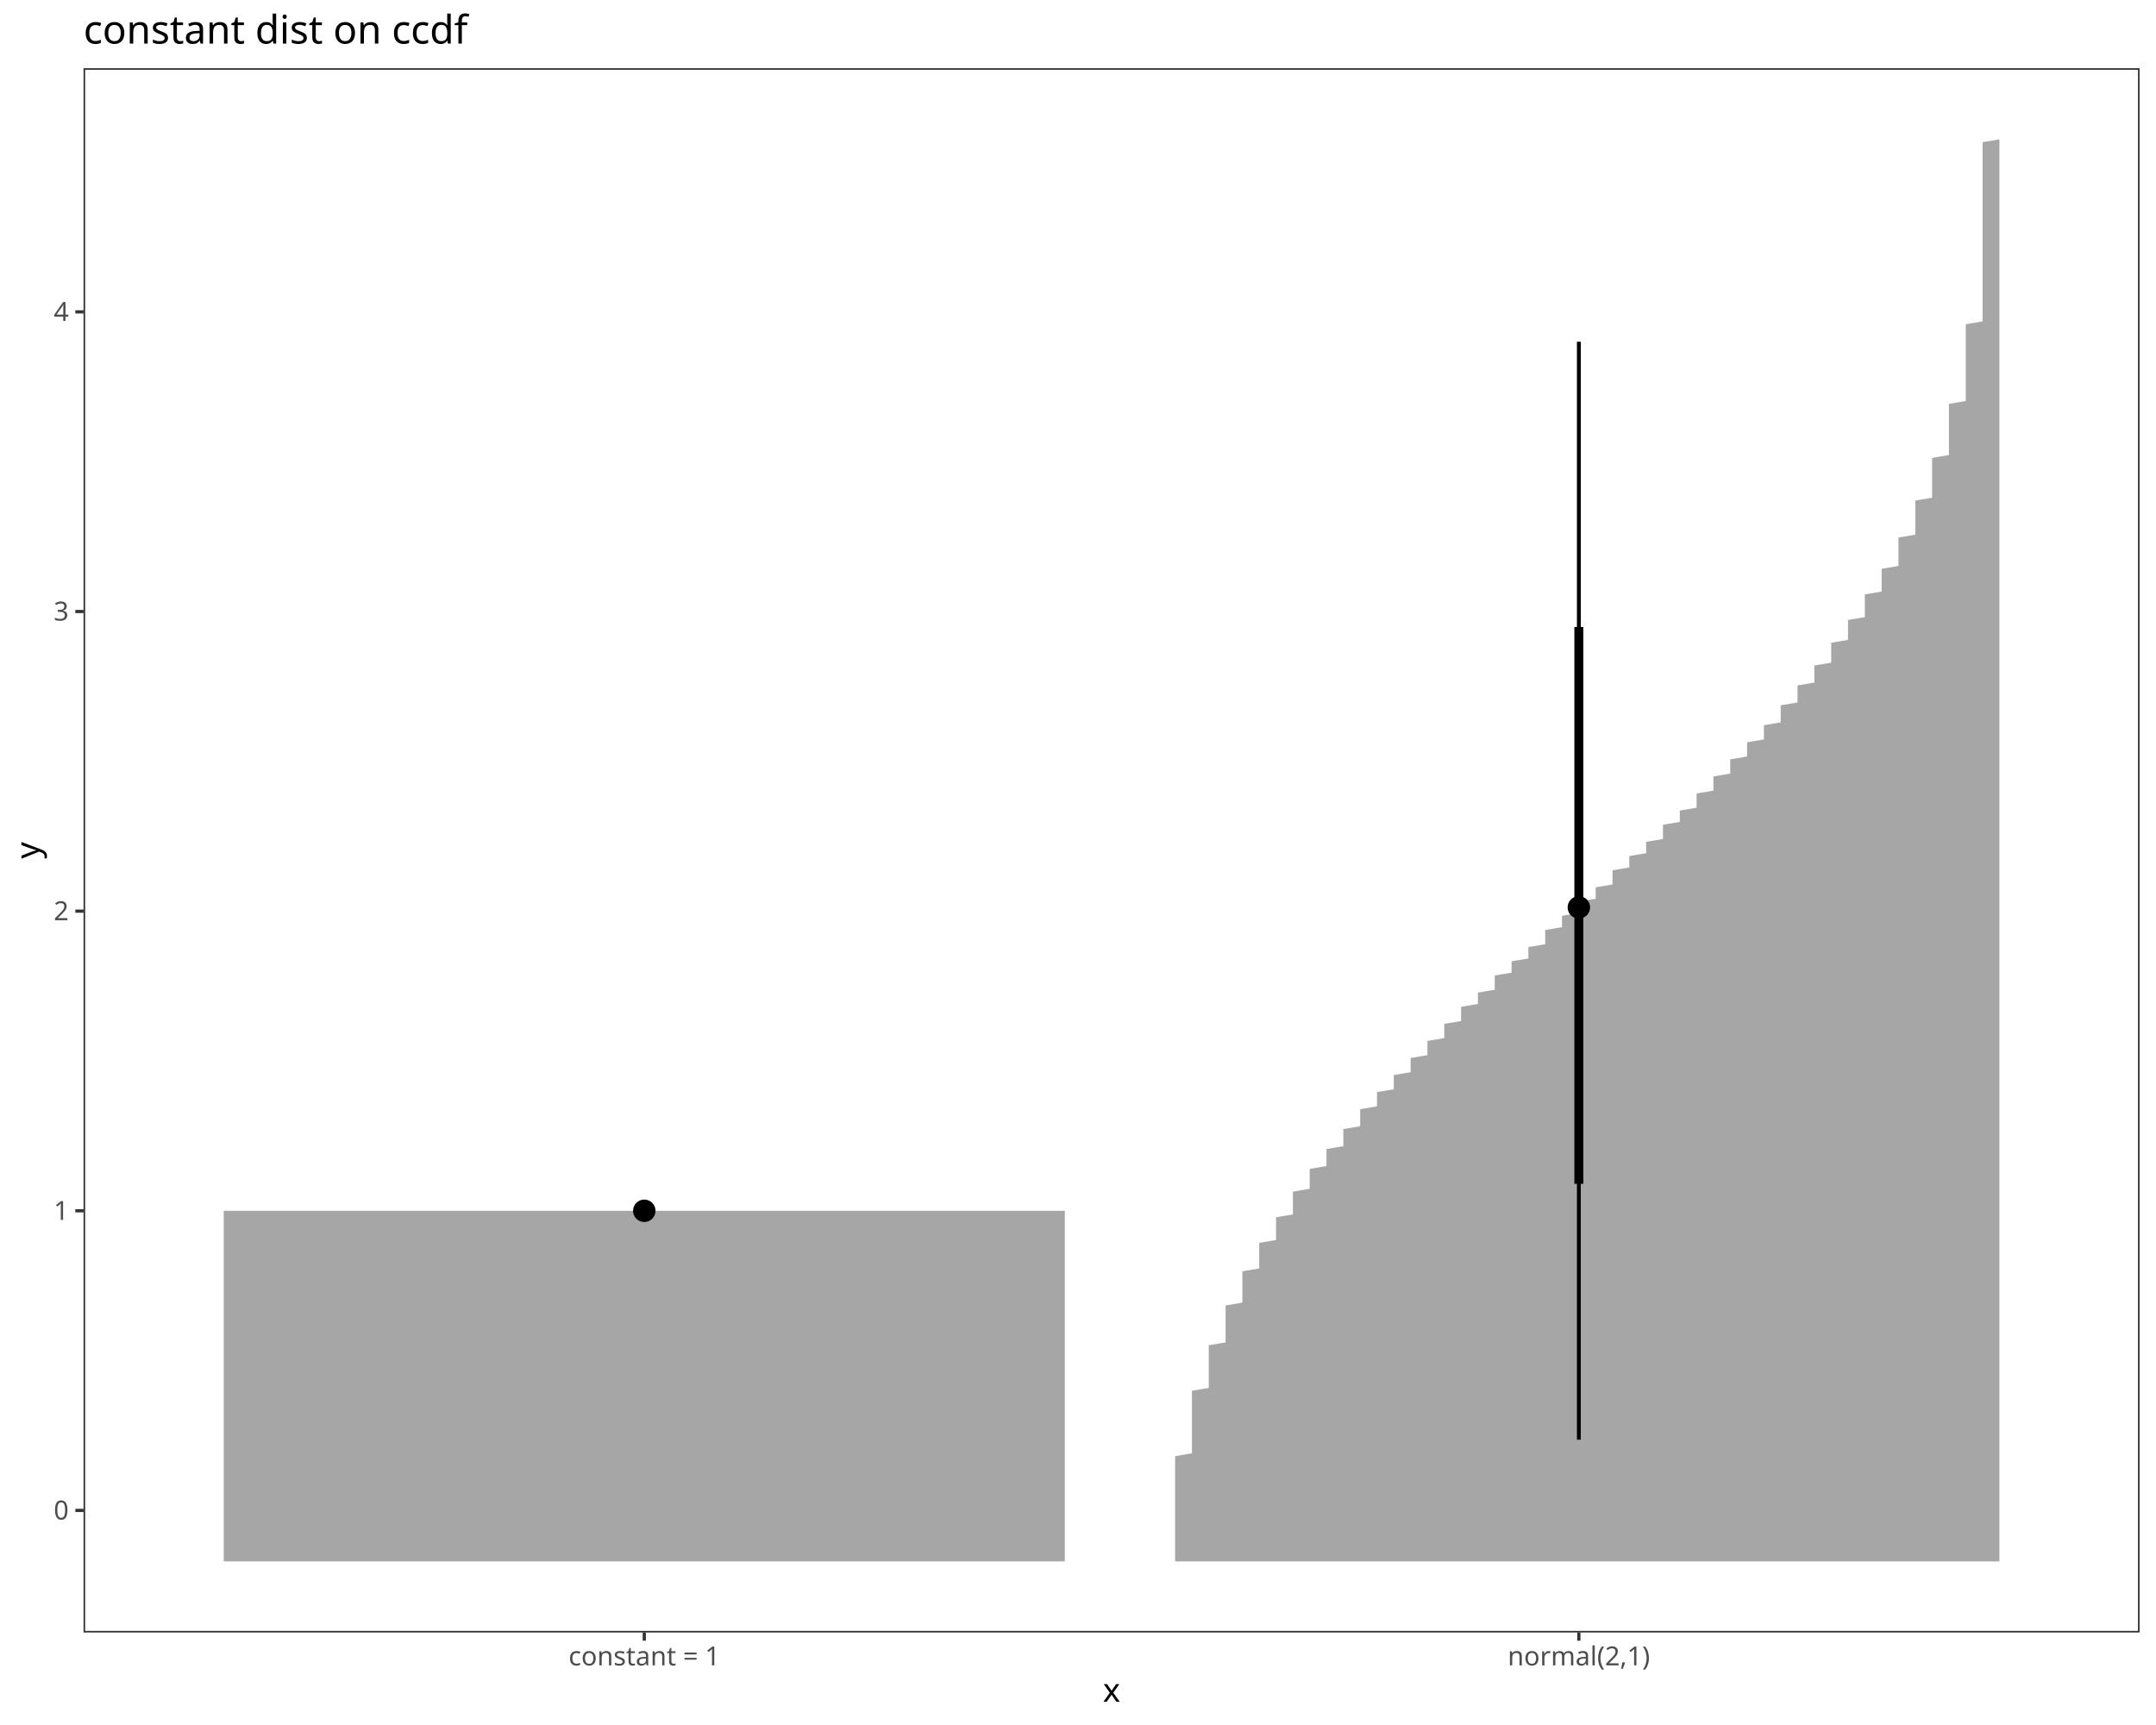
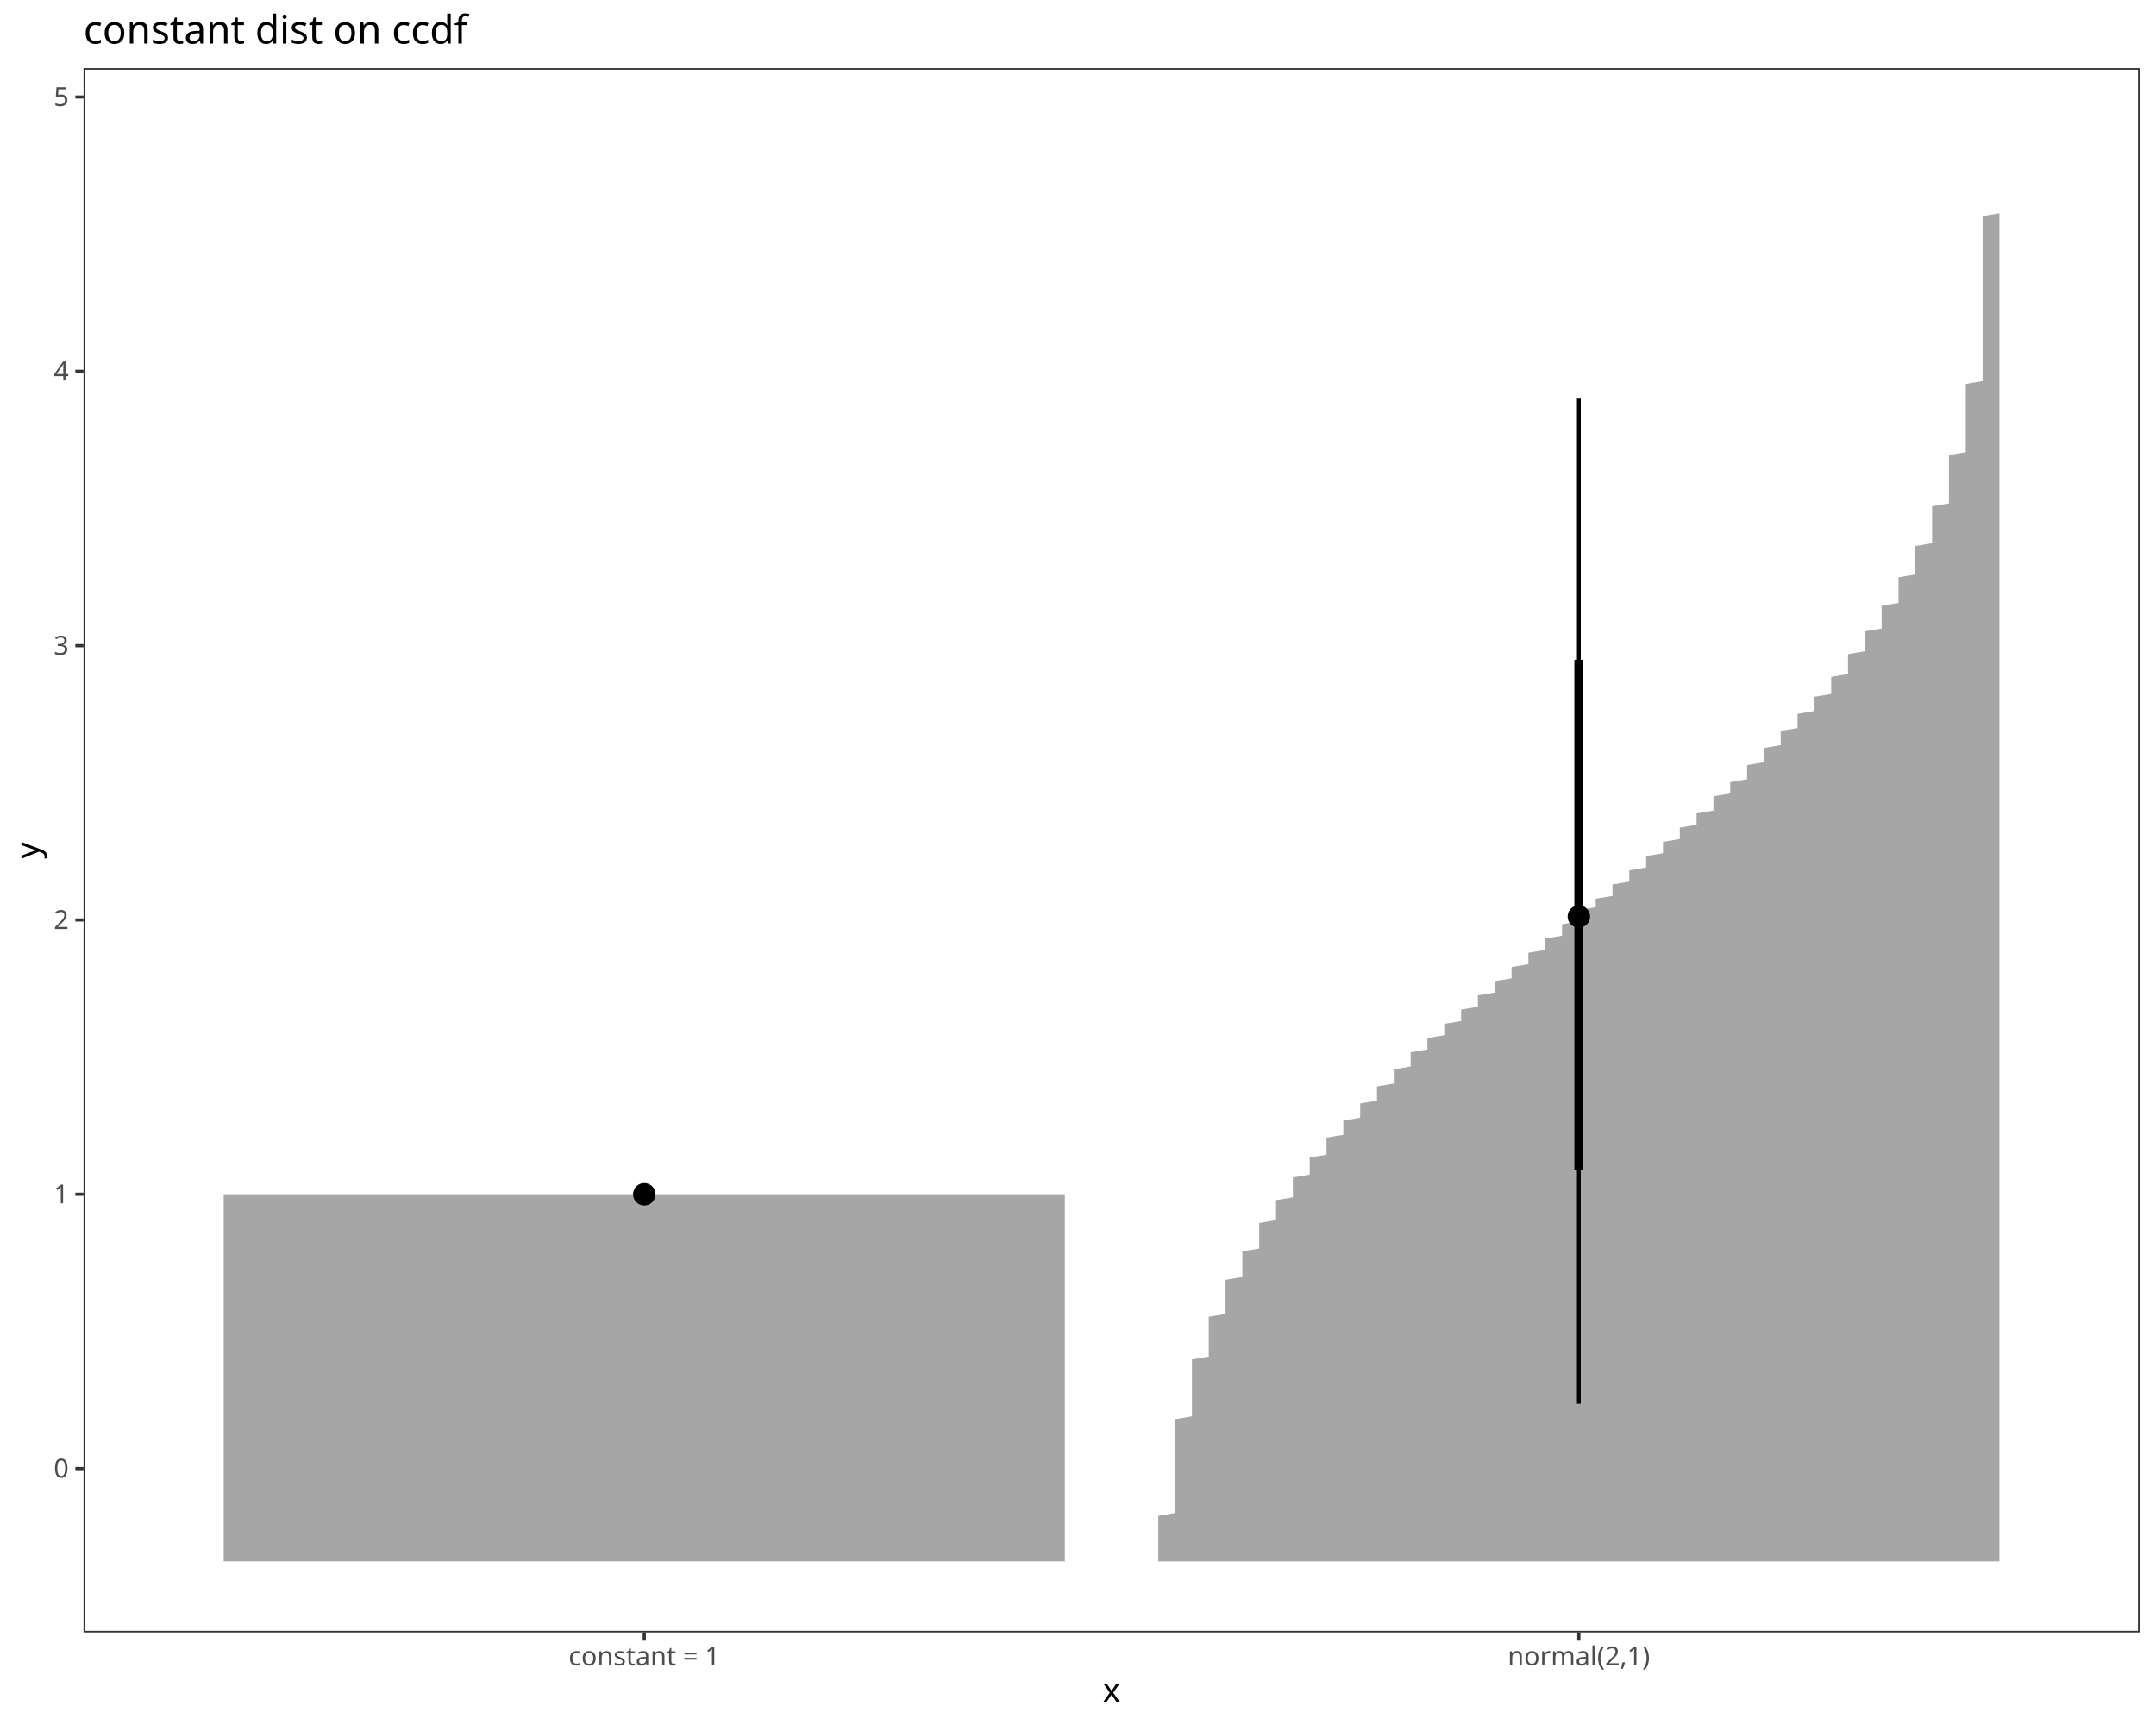
<svg xmlns="http://www.w3.org/2000/svg" class="svglite" data-engine-version="2.0" width="720.00pt" height="576.00pt" viewBox="0 0 720.00 576.00">
  <defs>
    <style type="text/css">
    .svglite line, .svglite polyline, .svglite polygon, .svglite path, .svglite rect, .svglite circle {
      fill: none;
      stroke: #000000;
      stroke-linecap: round;
      stroke-linejoin: round;
      stroke-miterlimit: 10.00;
    }
  </style>
  </defs>
  <rect width="100%" height="100%" style="stroke: none; fill: #FFFFFF;" />
  <defs>
    <clipPath id="cpMC4wMHw3MjAuMDB8MC4wMHw1NzYuMDA=">
      <rect x="0.00" y="0.00" width="720.00" height="576.00" />
    </clipPath>
  </defs>
  <g clip-path="url(#cpMC4wMHw3MjAuMDB8MC4wMHw1NzYuMDA=)">
    <rect x="0.00" y="0.00" width="720.00" height="576.00" style="stroke-width: 1.07; stroke: #FFFFFF; fill: #FFFFFF;" />
  </g>
  <defs>
    <clipPath id="cpMjcuOTB8NzE0LjUyfDIyLjc4fDU0NS4xMQ==">
      <rect x="27.90" y="22.78" width="686.62" height="522.33" />
    </clipPath>
  </defs>
  <g clip-path="url(#cpMjcuOTB8NzE0LjUyfDIyLjc4fDU0NS4xMQ==)">
    <rect x="27.90" y="22.78" width="686.62" height="522.33" style="stroke-width: 1.07; stroke: none; fill: #FFFFFF;" />
-     <polygon points="355.60,521.37 355.60,404.30 355.60,404.30 355.60,404.30 355.60,46.53 355.60,46.53 355.60,404.30 355.60,404.30 74.71,404.30 74.71,521.37 " style="stroke-width: 2.13; stroke: none; fill: #A6A6A6;" />
-     <polygon points="667.71,521.37 667.71,520.42 667.71,519.47 667.71,518.52 667.71,517.57 667.71,516.62 667.71,515.67 667.71,514.72 667.71,513.77 667.71,512.82 667.71,511.87 667.71,510.92 667.71,509.97 667.71,509.02 667.71,508.07 667.71,507.12 667.71,506.18 667.71,505.23 667.71,504.28 667.71,503.33 667.71,502.38 667.71,501.43 667.71,500.48 667.71,499.53 667.71,498.58 667.71,497.63 667.71,496.68 667.71,495.73 667.71,494.78 667.71,493.83 667.71,492.88 667.71,491.93 667.71,490.98 667.71,490.03 667.71,489.08 667.71,488.13 667.71,487.18 667.71,486.23 667.71,485.28 667.71,484.33 667.71,483.38 667.71,482.43 667.71,481.48 667.71,480.53 667.71,479.58 667.71,478.63 667.71,477.68 667.71,476.73 667.71,475.79 667.71,474.84 667.71,473.89 667.71,472.94 667.71,471.99 667.71,471.04 667.71,470.09 667.71,469.14 667.71,468.19 667.71,467.24 667.71,466.29 667.71,465.34 667.71,464.39 667.71,463.44 667.71,462.49 667.71,461.54 667.71,460.59 667.71,459.64 667.71,458.69 667.71,457.74 667.71,456.79 667.71,455.84 667.71,454.89 667.71,453.94 667.71,452.99 667.71,452.04 667.71,451.09 667.71,450.14 667.71,449.19 667.71,448.24 667.71,447.29 667.71,446.34 667.71,445.40 667.71,444.45 667.71,443.50 667.71,442.55 667.71,441.60 667.71,440.65 667.71,439.70 667.71,438.75 667.71,437.80 667.71,436.85 667.71,435.90 667.71,434.95 667.71,434.00 667.71,433.05 667.71,432.10 667.71,431.15 667.71,430.20 667.71,429.25 667.71,428.30 667.71,427.35 667.71,426.40 667.71,425.45 667.71,424.50 667.71,423.55 667.71,422.60 667.71,421.65 667.71,420.70 667.71,419.75 667.71,418.80 667.71,417.85 667.71,416.90 667.71,415.95 667.71,415.01 667.71,414.06 667.71,413.11 667.71,412.16 667.71,411.21 667.71,410.26 667.71,409.31 667.71,408.36 667.71,407.41 667.71,406.46 667.71,405.51 667.71,404.56 667.71,403.61 667.71,402.66 667.71,401.71 667.71,400.76 667.71,399.81 667.71,398.86 667.71,397.91 667.71,396.96 667.71,396.01 667.71,395.06 667.71,394.11 667.71,393.16 667.71,392.21 667.71,391.26 667.71,390.31 667.71,389.36 667.71,388.41 667.71,387.46 667.71,386.51 667.71,385.56 667.71,384.62 667.71,383.67 667.71,382.72 667.71,381.77 667.71,380.82 667.71,379.87 667.71,378.92 667.71,377.97 667.71,377.02 667.71,376.07 667.71,375.12 667.71,374.17 667.71,373.22 667.71,372.27 667.71,371.32 667.71,370.37 667.71,369.42 667.71,368.47 667.71,367.52 667.71,366.57 667.71,365.62 667.71,364.67 667.71,363.72 667.71,362.77 667.71,361.82 667.71,360.87 667.71,359.92 667.71,358.97 667.71,358.02 667.71,357.07 667.71,356.12 667.71,355.17 667.71,354.22 667.71,353.28 667.71,352.33 667.71,351.38 667.71,350.43 667.71,349.48 667.71,348.53 667.71,347.58 667.71,346.63 667.71,345.68 667.71,344.73 667.71,343.78 667.71,342.83 667.71,341.88 667.71,340.93 667.71,339.98 667.71,339.03 667.71,338.08 667.71,337.13 667.71,336.18 667.71,335.23 667.71,334.28 667.71,333.33 667.71,332.38 667.71,331.43 667.71,330.48 667.71,329.53 667.71,328.58 667.71,327.63 667.71,326.68 667.71,325.73 667.71,324.78 667.71,323.83 667.71,322.89 667.71,321.94 667.71,320.99 667.71,320.04 667.71,319.09 667.71,318.14 667.71,317.19 667.71,316.24 667.71,315.29 667.71,314.34 667.71,313.39 667.71,312.44 667.71,311.49 667.71,310.54 667.71,309.59 667.71,308.64 667.71,307.69 667.71,306.74 667.71,305.79 667.71,304.84 667.71,303.89 667.71,302.94 667.71,301.99 667.71,301.04 667.71,300.09 667.71,299.14 667.71,298.19 667.71,297.24 667.71,296.29 667.71,295.34 667.71,294.39 667.71,293.44 667.71,292.50 667.71,291.55 667.71,290.60 667.71,289.65 667.71,288.70 667.71,287.75 667.71,286.80 667.71,285.85 667.71,284.90 667.71,283.95 667.71,283.00 667.71,282.05 667.71,281.10 667.71,280.15 667.71,279.20 667.71,278.25 667.71,277.30 667.71,276.35 667.71,275.40 667.71,274.45 667.71,273.50 667.71,272.55 667.71,271.60 667.71,270.65 667.71,269.70 667.71,268.75 667.71,267.80 667.71,266.85 667.71,265.90 667.71,264.95 667.71,264.00 667.71,263.05 667.71,262.11 667.71,261.16 667.71,260.21 667.71,259.26 667.71,258.31 667.71,257.36 667.71,256.41 667.71,255.46 667.71,254.51 667.71,253.56 667.71,252.61 667.71,251.66 667.71,250.71 667.71,249.76 667.71,248.81 667.71,247.86 667.71,246.91 667.71,245.96 667.71,245.01 667.71,244.06 667.71,243.11 667.71,242.16 667.71,241.21 667.71,240.26 667.71,239.31 667.71,238.36 667.71,237.41 667.71,236.46 667.71,235.51 667.71,234.56 667.71,233.61 667.71,232.66 667.71,231.72 667.71,230.77 667.71,229.82 667.71,228.87 667.71,227.92 667.71,226.97 667.71,226.02 667.71,225.07 667.71,224.12 667.71,223.17 667.71,222.22 667.71,221.27 667.71,220.32 667.71,219.37 667.71,218.42 667.71,217.47 667.71,216.52 667.71,215.57 667.71,214.62 667.71,213.67 667.71,212.72 667.71,211.77 667.71,210.82 667.71,209.87 667.71,208.92 667.71,207.97 667.71,207.02 667.71,206.07 667.71,205.12 667.71,204.17 667.71,203.22 667.71,202.27 667.71,201.33 667.71,200.38 667.71,199.43 667.71,198.48 667.71,197.53 667.71,196.58 667.71,195.63 667.71,194.68 667.71,193.73 667.71,192.78 667.71,191.83 667.71,190.88 667.71,189.93 667.71,188.98 667.71,188.03 667.71,187.08 667.71,186.13 667.71,185.18 667.71,184.23 667.71,183.28 667.71,182.33 667.71,181.38 667.71,180.43 667.71,179.48 667.71,178.53 667.71,177.58 667.71,176.63 667.71,175.68 667.71,174.73 667.71,173.78 667.71,172.83 667.71,171.88 667.71,170.93 667.71,169.99 667.71,169.04 667.71,168.09 667.71,167.14 667.71,166.19 667.71,165.24 667.71,164.29 667.71,163.34 667.71,162.39 667.71,161.44 667.71,160.49 667.71,159.54 667.71,158.59 667.71,157.64 667.71,156.69 667.71,155.74 667.71,154.79 667.71,153.84 667.71,152.89 667.71,151.94 667.71,150.99 667.71,150.04 667.71,149.09 667.71,148.14 667.71,147.19 667.71,146.24 667.71,145.29 667.71,144.34 667.71,143.39 667.71,142.44 667.71,141.49 667.71,140.54 667.71,139.60 667.71,138.65 667.71,137.70 667.71,136.75 667.71,135.80 667.71,134.85 667.71,133.90 667.71,132.95 667.71,132.00 667.71,131.05 667.71,130.10 667.71,129.15 667.71,128.20 667.71,127.25 667.71,126.30 667.71,125.35 667.71,124.40 667.71,123.45 667.71,122.50 667.71,121.55 667.71,120.60 667.71,119.65 667.71,118.70 667.71,117.75 667.71,116.80 667.71,115.85 667.71,114.90 667.71,113.95 667.71,113.00 667.71,112.05 667.71,111.10 667.71,110.15 667.71,109.21 667.71,108.26 667.71,107.31 667.71,106.36 667.71,105.41 667.71,104.46 667.71,103.51 667.71,102.56 667.71,101.61 667.71,100.66 667.71,99.71 667.71,98.76 667.71,97.81 667.71,96.86 667.71,95.91 667.71,94.96 667.71,94.01 667.71,93.06 667.71,92.11 667.71,91.16 667.71,90.21 667.71,89.26 667.71,88.31 667.71,87.36 667.71,86.41 667.71,85.46 667.71,84.51 667.71,83.56 667.71,82.61 667.71,81.66 667.71,80.71 667.71,79.76 667.71,78.82 667.71,77.87 667.71,76.92 667.71,75.97 667.71,75.02 667.71,74.07 667.71,73.12 667.71,72.17 667.71,71.22 667.71,70.27 667.71,69.32 667.71,68.37 667.71,67.42 667.71,66.47 667.71,65.52 667.71,64.57 667.71,63.62 667.71,62.67 667.71,61.72 667.71,60.77 667.71,59.82 667.71,58.87 667.71,57.92 667.71,56.97 667.71,56.02 667.71,55.07 667.71,54.12 667.71,53.17 667.71,52.22 667.71,51.27 667.71,50.32 667.71,49.37 667.71,48.43 667.71,47.48 667.71,46.53 667.71,46.53 662.09,47.48 662.09,48.43 662.09,49.37 662.09,50.32 662.09,51.27 662.09,52.22 662.09,53.17 662.09,54.12 662.09,55.07 662.09,56.02 662.09,56.97 662.09,57.92 662.09,58.87 662.09,59.82 662.09,60.77 662.09,61.72 662.09,62.67 662.09,63.62 662.09,64.57 662.09,65.52 662.09,66.47 662.09,67.42 662.09,68.37 662.09,69.32 662.09,70.27 662.09,71.22 662.09,72.17 662.09,73.12 662.09,74.07 662.09,75.02 662.09,75.97 662.09,76.92 662.09,77.87 662.09,78.82 662.09,79.76 662.09,80.71 662.09,81.66 662.09,82.61 662.09,83.56 662.09,84.51 662.09,85.46 662.09,86.41 662.09,87.36 662.09,88.31 662.09,89.26 662.09,90.21 662.09,91.16 662.09,92.11 662.09,93.06 662.09,94.01 662.09,94.96 662.09,95.91 662.09,96.86 662.09,97.81 662.09,98.76 662.09,99.71 662.09,100.66 662.09,101.61 662.09,102.56 662.09,103.51 662.09,104.46 662.09,105.41 662.09,106.36 662.09,107.31 656.47,108.26 656.47,109.21 656.47,110.15 656.47,111.10 656.47,112.05 656.47,113.00 656.47,113.95 656.47,114.90 656.47,115.85 656.47,116.80 656.47,117.75 656.47,118.70 656.47,119.65 656.47,120.60 656.47,121.55 656.47,122.50 656.47,123.45 656.47,124.40 656.47,125.35 656.47,126.30 656.47,127.25 656.47,128.20 656.47,129.15 656.47,130.10 656.47,131.05 656.47,132.00 656.47,132.95 656.47,133.90 650.85,134.85 650.85,135.80 650.85,136.75 650.85,137.70 650.85,138.65 650.85,139.60 650.85,140.54 650.85,141.49 650.85,142.44 650.85,143.39 650.85,144.34 650.85,145.29 650.85,146.24 650.85,147.19 650.85,148.14 650.85,149.09 650.85,150.04 650.85,150.99 650.85,151.94 645.23,152.89 645.23,153.84 645.23,154.79 645.23,155.74 645.23,156.69 645.23,157.64 645.23,158.59 645.23,159.54 645.23,160.49 645.23,161.44 645.23,162.39 645.23,163.34 645.23,164.29 645.23,165.24 645.23,166.19 639.62,167.14 639.62,168.09 639.62,169.04 639.62,169.99 639.62,170.93 639.62,171.88 639.62,172.83 639.62,173.78 639.62,174.73 639.62,175.68 639.62,176.63 639.62,177.58 639.62,178.53 634.00,179.48 634.00,180.43 634.00,181.38 634.00,182.33 634.00,183.28 634.00,184.23 634.00,185.18 634.00,186.13 634.00,187.08 634.00,188.03 634.00,188.98 628.38,189.93 628.38,190.88 628.38,191.83 628.38,192.78 628.38,193.73 628.38,194.68 628.38,195.63 628.38,196.58 628.38,197.53 622.76,198.48 622.76,199.43 622.76,200.38 622.76,201.33 622.76,202.27 622.76,203.22 622.76,204.17 622.76,205.12 622.76,206.07 617.15,207.02 617.15,207.97 617.15,208.92 617.15,209.87 617.15,210.82 617.15,211.77 617.15,212.72 617.15,213.67 611.53,214.62 611.53,215.57 611.53,216.52 611.53,217.47 611.53,218.42 611.53,219.37 611.53,220.32 611.53,221.27 605.91,222.22 605.91,223.17 605.91,224.12 605.91,225.07 605.91,226.02 605.91,226.97 605.91,227.92 600.29,228.87 600.29,229.82 600.29,230.77 600.29,231.72 600.29,232.66 600.29,233.61 600.29,234.56 594.67,235.51 594.67,236.46 594.67,237.41 594.67,238.36 594.67,239.31 594.67,240.26 594.67,241.21 589.06,242.16 589.06,243.11 589.06,244.06 589.06,245.01 589.06,245.96 589.06,246.91 583.44,247.86 583.44,248.81 583.44,249.76 583.44,250.71 583.44,251.66 583.44,252.61 577.82,253.56 577.82,254.51 577.82,255.46 577.82,256.41 577.82,257.36 577.82,258.31 572.20,259.26 572.20,260.21 572.20,261.16 572.20,262.11 572.20,263.05 572.20,264.00 566.58,264.95 566.58,265.90 566.58,266.85 566.58,267.80 566.58,268.75 566.58,269.70 560.97,270.65 560.97,271.60 560.97,272.55 560.97,273.50 560.97,274.45 555.35,275.40 555.35,276.35 555.35,277.30 555.35,278.25 555.35,279.20 555.35,280.15 549.73,281.10 549.73,282.05 549.73,283.00 549.73,283.95 549.73,284.90 544.11,285.85 544.11,286.80 544.11,287.75 544.11,288.70 544.11,289.65 538.50,290.60 538.50,291.55 538.50,292.50 538.50,293.44 538.50,294.39 538.50,295.34 532.88,296.29 532.88,297.24 532.88,298.19 532.88,299.14 532.88,300.09 527.26,301.04 527.26,301.99 527.26,302.94 527.26,303.89 527.26,304.84 521.64,305.79 521.64,306.74 521.64,307.69 521.64,308.64 521.64,309.59 516.02,310.54 516.02,311.49 516.02,312.44 516.02,313.39 516.02,314.34 516.02,315.29 510.41,316.24 510.41,317.19 510.41,318.14 510.41,319.09 510.41,320.04 504.79,320.99 504.79,321.94 504.79,322.89 504.79,323.83 504.79,324.78 499.17,325.73 499.17,326.68 499.17,327.63 499.17,328.58 499.17,329.53 499.17,330.48 493.55,331.43 493.55,332.38 493.55,333.33 493.55,334.28 493.55,335.23 487.94,336.18 487.94,337.13 487.94,338.08 487.94,339.03 487.94,339.98 487.94,340.93 482.32,341.88 482.32,342.83 482.32,343.78 482.32,344.73 482.32,345.68 482.32,346.63 476.70,347.58 476.70,348.53 476.70,349.48 476.70,350.43 476.70,351.38 476.70,352.33 471.08,353.28 471.08,354.22 471.08,355.17 471.08,356.12 471.08,357.07 471.08,358.02 465.46,358.97 465.46,359.92 465.46,360.87 465.46,361.82 465.46,362.77 465.46,363.72 459.85,364.67 459.85,365.62 459.85,366.57 459.85,367.52 459.85,368.47 459.85,369.42 454.23,370.37 454.23,371.32 454.23,372.27 454.23,373.22 454.23,374.17 454.23,375.12 454.23,376.07 448.61,377.02 448.61,377.97 448.61,378.92 448.61,379.87 448.61,380.82 448.61,381.77 448.61,382.72 442.99,383.67 442.99,384.62 442.99,385.56 442.99,386.51 442.99,387.46 442.99,388.41 442.99,389.36 437.38,390.31 437.38,391.26 437.38,392.21 437.38,393.16 437.38,394.11 437.38,395.06 437.38,396.01 437.38,396.96 431.76,397.91 431.76,398.86 431.76,399.81 431.76,400.76 431.76,401.71 431.76,402.66 431.76,403.61 431.76,404.56 431.76,405.51 426.14,406.46 426.14,407.41 426.14,408.36 426.14,409.31 426.14,410.26 426.14,411.21 426.14,412.16 426.14,413.11 426.14,414.06 420.52,415.01 420.52,415.95 420.52,416.90 420.52,417.85 420.52,418.80 420.52,419.75 420.52,420.70 420.52,421.65 420.52,422.60 420.52,423.55 414.90,424.50 414.90,425.45 414.90,426.40 414.90,427.35 414.90,428.30 414.90,429.25 414.90,430.20 414.90,431.15 414.90,432.10 414.90,433.05 414.90,434.00 414.90,434.95 409.29,435.90 409.29,436.85 409.29,437.80 409.29,438.75 409.29,439.70 409.29,440.65 409.29,441.60 409.29,442.55 409.29,443.50 409.29,444.45 409.29,445.40 409.29,446.34 409.29,447.29 409.29,448.24 403.67,449.19 403.67,450.14 403.67,451.09 403.67,452.04 403.67,452.99 403.67,453.94 403.67,454.89 403.67,455.84 403.67,456.79 403.67,457.74 403.67,458.69 403.67,459.64 403.67,460.59 403.67,461.54 403.67,462.49 403.67,463.44 398.05,464.39 398.05,465.34 398.05,466.29 398.05,467.24 398.05,468.19 398.05,469.14 398.05,470.09 398.05,471.04 398.05,471.99 398.05,472.94 398.05,473.89 398.05,474.84 398.05,475.79 398.05,476.73 398.05,477.68 398.05,478.63 398.05,479.58 398.05,480.53 398.05,481.48 398.05,482.43 398.05,483.38 398.05,484.33 398.05,485.28 392.43,486.23 392.43,487.18 392.43,488.13 392.43,489.08 392.43,490.03 392.43,490.98 392.43,491.93 392.43,492.88 392.43,493.83 392.43,494.78 392.43,495.73 392.43,496.68 392.43,497.63 392.43,498.58 392.43,499.53 392.43,500.48 392.43,501.43 392.43,502.38 392.43,503.33 392.43,504.28 392.43,505.23 392.43,506.18 392.43,507.12 392.43,508.07 392.43,509.02 392.43,509.97 392.43,510.92 392.43,511.87 392.43,512.82 392.43,513.77 392.43,514.72 392.43,515.67 392.43,516.62 392.43,517.57 392.43,518.52 392.43,519.47 392.43,520.42 392.43,521.37 " style="stroke-width: 2.13; stroke: none; fill: #A6A6A6;" />
-     <line x1="527.26" y1="480.72" x2="527.26" y2="114.10" style="stroke-width: 1.28; stroke-linecap: butt;" />
-     <line x1="527.26" y1="395.28" x2="527.26" y2="209.35" style="stroke-width: 2.99; stroke-linecap: butt;" />
-     <line x1="215.16" y1="404.30" x2="215.16" y2="404.30" style="stroke-width: 2.99; stroke-linecap: butt;" />
-     <line x1="215.16" y1="404.30" x2="215.16" y2="404.30" style="stroke-width: 1.28; stroke-linecap: butt;" />
-     <circle cx="527.26" cy="302.99" r="1.68" style="stroke-width: 1.06; fill: #000000;" />
-     <circle cx="527.26" cy="302.99" r="3.22" style="stroke-width: 1.06; fill: #000000;" />
-     <circle cx="215.16" cy="404.30" r="3.22" style="stroke-width: 1.06; fill: #000000;" />
-     <circle cx="215.16" cy="404.30" r="1.68" style="stroke-width: 1.06; fill: #000000;" />
+     <polygon points="355.60,521.37 355.60,398.79 355.60,398.79 355.60,398.79 355.60,46.53 355.60,46.53 355.60,398.79 355.60,398.79 74.71,398.79 74.71,521.37 " style="stroke-width: 2.13; stroke: none; fill: #A6A6A6;" />
+     <polygon points="667.71,521.37 667.71,521.37 667.71,520.42 667.71,519.47 667.71,518.52 667.71,517.57 667.71,516.62 667.71,515.67 667.71,514.72 667.71,513.77 667.71,512.82 667.71,511.87 667.71,510.92 667.71,509.97 667.71,509.02 667.71,508.07 667.71,507.12 667.71,506.18 667.71,505.23 667.71,504.28 667.71,503.33 667.71,502.38 667.71,501.43 667.71,500.48 667.71,499.53 667.71,498.58 667.71,497.63 667.71,496.68 667.71,495.73 667.71,494.78 667.71,493.83 667.71,492.88 667.71,491.93 667.71,490.98 667.71,490.03 667.71,489.08 667.71,488.13 667.71,487.18 667.71,486.23 667.71,485.28 667.71,484.33 667.71,483.38 667.71,482.43 667.71,481.48 667.71,480.53 667.71,479.58 667.71,478.63 667.71,477.68 667.71,476.73 667.71,475.79 667.71,474.84 667.71,473.89 667.71,472.94 667.71,471.99 667.71,471.04 667.71,470.09 667.71,469.14 667.71,468.19 667.71,467.24 667.71,466.29 667.71,465.34 667.71,464.39 667.71,463.44 667.71,462.49 667.71,461.54 667.71,460.59 667.71,459.64 667.71,458.69 667.71,457.74 667.71,456.79 667.71,455.84 667.71,454.89 667.71,453.94 667.71,452.99 667.71,452.04 667.71,451.09 667.71,450.14 667.71,449.19 667.71,448.24 667.71,447.29 667.71,446.34 667.71,445.40 667.71,444.45 667.71,443.50 667.71,442.55 667.71,441.60 667.71,440.65 667.71,439.70 667.71,438.75 667.71,437.80 667.71,436.85 667.71,435.90 667.71,434.95 667.71,434.00 667.71,433.05 667.71,432.10 667.71,431.15 667.71,430.20 667.71,429.25 667.71,428.30 667.71,427.35 667.71,426.40 667.71,425.45 667.71,424.50 667.71,423.55 667.71,422.60 667.71,421.65 667.71,420.70 667.71,419.75 667.71,418.80 667.71,417.85 667.71,416.90 667.71,415.95 667.71,415.01 667.71,414.06 667.71,413.11 667.71,412.16 667.71,411.21 667.71,410.26 667.71,409.31 667.71,408.36 667.71,407.41 667.71,406.46 667.71,405.51 667.71,404.56 667.71,403.61 667.71,402.66 667.71,401.71 667.71,400.76 667.71,399.81 667.71,398.86 667.71,397.91 667.71,396.96 667.71,396.01 667.71,395.06 667.71,394.11 667.71,393.16 667.71,392.21 667.71,391.26 667.71,390.31 667.71,389.36 667.71,388.41 667.71,387.46 667.71,386.51 667.71,385.56 667.71,384.62 667.71,383.67 667.71,382.72 667.71,381.77 667.71,380.82 667.71,379.87 667.71,378.92 667.71,377.97 667.71,377.02 667.71,376.07 667.71,375.12 667.71,374.17 667.71,373.22 667.71,372.27 667.71,371.32 667.71,370.37 667.71,369.42 667.71,368.47 667.71,367.52 667.71,366.57 667.71,365.62 667.71,364.67 667.71,363.72 667.71,362.77 667.71,361.82 667.71,360.87 667.71,359.92 667.71,358.97 667.71,358.02 667.71,357.07 667.71,356.12 667.71,355.17 667.71,354.22 667.71,353.28 667.71,352.33 667.71,351.38 667.71,350.43 667.71,349.48 667.71,348.53 667.71,347.58 667.71,346.63 667.71,345.68 667.71,344.73 667.71,343.78 667.71,342.83 667.71,341.88 667.71,340.93 667.71,339.98 667.71,339.03 667.71,338.08 667.71,337.13 667.71,336.18 667.71,335.23 667.71,334.28 667.71,333.33 667.71,332.38 667.71,331.43 667.71,330.48 667.71,329.53 667.71,328.58 667.71,327.63 667.71,326.68 667.71,325.73 667.71,324.78 667.71,323.83 667.71,322.89 667.71,321.94 667.71,320.99 667.71,320.04 667.71,319.09 667.71,318.14 667.71,317.19 667.71,316.24 667.71,315.29 667.71,314.34 667.71,313.39 667.71,312.44 667.71,311.49 667.71,310.54 667.71,309.59 667.71,308.64 667.71,307.69 667.71,306.74 667.71,305.79 667.71,304.84 667.71,303.89 667.71,302.94 667.71,301.99 667.71,301.04 667.71,300.09 667.71,299.14 667.71,298.19 667.71,297.24 667.71,296.29 667.71,295.34 667.71,294.39 667.71,293.44 667.71,292.50 667.71,291.55 667.71,290.60 667.71,289.65 667.71,288.70 667.71,287.75 667.71,286.80 667.71,285.85 667.71,284.90 667.71,283.95 667.71,283.00 667.71,282.05 667.71,281.10 667.71,280.15 667.71,279.20 667.71,278.25 667.71,277.30 667.71,276.35 667.71,275.40 667.71,274.45 667.71,273.50 667.71,272.55 667.71,271.60 667.71,270.65 667.71,269.70 667.71,268.75 667.71,267.80 667.71,266.85 667.71,265.90 667.71,264.95 667.71,264.00 667.71,263.05 667.71,262.11 667.71,261.16 667.71,260.21 667.71,259.26 667.71,258.31 667.71,257.36 667.71,256.41 667.71,255.46 667.71,254.51 667.71,253.56 667.71,252.61 667.71,251.66 667.71,250.71 667.71,249.76 667.71,248.81 667.71,247.86 667.71,246.91 667.71,245.96 667.71,245.01 667.71,244.06 667.71,243.11 667.71,242.16 667.71,241.21 667.71,240.26 667.71,239.31 667.71,238.36 667.71,237.41 667.71,236.46 667.71,235.51 667.71,234.56 667.71,233.61 667.71,232.66 667.71,231.72 667.71,230.77 667.71,229.82 667.71,228.87 667.71,227.92 667.71,226.97 667.71,226.02 667.71,225.07 667.71,224.12 667.71,223.17 667.71,222.22 667.71,221.27 667.71,220.32 667.71,219.37 667.71,218.42 667.71,217.47 667.71,216.52 667.71,215.57 667.71,214.62 667.71,213.67 667.71,212.72 667.71,211.77 667.71,210.82 667.71,209.87 667.71,208.92 667.71,207.97 667.71,207.02 667.71,206.07 667.71,205.12 667.71,204.17 667.71,203.22 667.71,202.27 667.71,201.33 667.71,200.38 667.71,199.43 667.71,198.48 667.71,197.53 667.71,196.58 667.71,195.63 667.71,194.68 667.71,193.73 667.71,192.78 667.71,191.83 667.71,190.88 667.71,189.93 667.71,188.98 667.71,188.03 667.71,187.08 667.71,186.13 667.71,185.18 667.71,184.23 667.71,183.28 667.71,182.33 667.71,181.38 667.71,180.43 667.71,179.48 667.71,178.53 667.71,177.58 667.71,176.63 667.71,175.68 667.71,174.73 667.71,173.78 667.71,172.83 667.71,171.88 667.71,170.93 667.71,169.99 667.71,169.04 667.71,168.09 667.71,167.14 667.71,166.19 667.71,165.24 667.71,164.29 667.71,163.34 667.71,162.39 667.71,161.44 667.71,160.49 667.71,159.54 667.71,158.59 667.71,157.64 667.71,156.69 667.71,155.74 667.71,154.79 667.71,153.84 667.71,152.89 667.71,151.94 667.71,150.99 667.71,150.04 667.71,149.09 667.71,148.14 667.71,147.19 667.71,146.24 667.71,145.29 667.71,144.34 667.71,143.39 667.71,142.44 667.71,141.49 667.71,140.54 667.71,139.60 667.71,138.65 667.71,137.70 667.71,136.75 667.71,135.80 667.71,134.85 667.71,133.90 667.71,132.95 667.71,132.00 667.71,131.05 667.71,130.10 667.71,129.15 667.71,128.20 667.71,127.25 667.71,126.30 667.71,125.35 667.71,124.40 667.71,123.45 667.71,122.50 667.71,121.55 667.71,120.60 667.71,119.65 667.71,118.70 667.71,117.75 667.71,116.80 667.71,115.85 667.71,114.90 667.71,113.95 667.71,113.00 667.71,112.05 667.71,111.10 667.71,110.15 667.71,109.21 667.71,108.26 667.71,107.31 667.71,106.36 667.71,105.41 667.71,104.46 667.71,103.51 667.71,102.56 667.71,101.61 667.71,100.66 667.71,99.71 667.71,98.76 667.71,97.81 667.71,96.86 667.71,95.91 667.71,94.96 667.71,94.01 667.71,93.06 667.71,92.11 667.71,91.16 667.71,90.21 667.71,89.26 667.71,88.31 667.71,87.36 667.71,86.41 667.71,85.46 667.71,84.51 667.71,83.56 667.71,82.61 667.71,81.66 667.71,80.71 667.71,79.76 667.71,78.82 667.71,77.87 667.71,76.92 667.71,75.97 667.71,75.02 667.71,74.07 667.71,73.12 667.71,72.17 667.71,71.22 667.71,70.27 667.71,69.32 667.71,68.37 667.71,67.42 667.71,66.47 667.71,65.52 667.71,64.57 667.71,63.62 667.71,62.67 667.71,61.72 667.71,60.77 667.71,59.82 667.71,58.87 667.71,57.92 667.71,56.97 667.71,56.02 667.71,55.07 667.71,54.12 667.71,53.17 667.71,52.22 667.71,51.27 667.71,50.32 667.71,49.37 667.71,48.43 667.71,47.48 667.71,46.53 667.71,46.53 667.71,47.48 667.71,48.43 667.71,49.37 667.71,50.32 667.71,51.27 667.71,52.22 667.71,53.17 667.71,54.12 667.71,55.07 667.71,56.02 667.71,56.97 667.71,57.92 667.71,58.87 667.71,59.82 667.71,60.77 667.71,61.72 667.71,62.67 667.71,63.62 667.71,64.57 667.71,65.52 667.71,66.47 667.71,67.42 667.71,68.37 667.71,69.32 667.71,70.27 667.71,71.22 662.09,72.17 662.09,73.12 662.09,74.07 662.09,75.02 662.09,75.97 662.09,76.92 662.09,77.87 662.09,78.82 662.09,79.76 662.09,80.71 662.09,81.66 662.09,82.61 662.09,83.56 662.09,84.51 662.09,85.46 662.09,86.41 662.09,87.36 662.09,88.31 662.09,89.26 662.09,90.21 662.09,91.16 662.09,92.11 662.09,93.06 662.09,94.01 662.09,94.96 662.09,95.91 662.09,96.86 662.09,97.81 662.09,98.76 662.09,99.71 662.09,100.66 662.09,101.61 662.09,102.56 662.09,103.51 662.09,104.46 662.09,105.41 662.09,106.36 662.09,107.31 662.09,108.26 662.09,109.21 662.09,110.15 662.09,111.10 662.09,112.05 662.09,113.00 662.09,113.95 662.09,114.90 662.09,115.85 662.09,116.80 662.09,117.75 662.09,118.70 662.09,119.65 662.09,120.60 662.09,121.55 662.09,122.50 662.09,123.45 662.09,124.40 662.09,125.35 662.09,126.30 662.09,127.25 656.47,128.20 656.47,129.15 656.47,130.10 656.47,131.05 656.47,132.00 656.47,132.95 656.47,133.90 656.47,134.85 656.47,135.80 656.47,136.75 656.47,137.70 656.47,138.65 656.47,139.60 656.47,140.54 656.47,141.49 656.47,142.44 656.47,143.39 656.47,144.34 656.47,145.29 656.47,146.24 656.47,147.19 656.47,148.14 656.47,149.09 656.47,150.04 656.47,150.99 650.85,151.94 650.85,152.89 650.85,153.84 650.85,154.79 650.85,155.74 650.85,156.69 650.85,157.64 650.85,158.59 650.85,159.54 650.85,160.49 650.85,161.44 650.85,162.39 650.85,163.34 650.85,164.29 650.85,165.24 650.85,166.19 650.85,167.14 650.85,168.09 645.23,169.04 645.23,169.99 645.23,170.93 645.23,171.88 645.23,172.83 645.23,173.78 645.23,174.73 645.23,175.68 645.23,176.63 645.23,177.58 645.23,178.53 645.23,179.48 645.23,180.43 645.23,181.38 639.62,182.33 639.62,183.28 639.62,184.23 639.62,185.18 639.62,186.13 639.62,187.08 639.62,188.03 639.62,188.98 639.62,189.93 639.62,190.88 639.62,191.83 634.00,192.78 634.00,193.73 634.00,194.68 634.00,195.63 634.00,196.58 634.00,197.53 634.00,198.48 634.00,199.43 634.00,200.38 634.00,201.33 628.38,202.27 628.38,203.22 628.38,204.17 628.38,205.12 628.38,206.07 628.38,207.02 628.38,207.97 628.38,208.92 628.38,209.87 622.76,210.82 622.76,211.77 622.76,212.72 622.76,213.67 622.76,214.62 622.76,215.57 622.76,216.52 622.76,217.47 617.15,218.42 617.15,219.37 617.15,220.32 617.15,221.27 617.15,222.22 617.15,223.17 617.15,224.12 617.15,225.07 611.53,226.02 611.53,226.97 611.53,227.92 611.53,228.87 611.53,229.82 611.53,230.77 611.53,231.72 605.91,232.66 605.91,233.61 605.91,234.56 605.91,235.51 605.91,236.46 605.91,237.41 600.29,238.36 600.29,239.31 600.29,240.26 600.29,241.21 600.29,242.16 600.29,243.11 594.67,244.06 594.67,245.01 594.67,245.96 594.67,246.91 594.67,247.86 594.67,248.81 589.06,249.76 589.06,250.71 589.06,251.66 589.06,252.61 589.06,253.56 589.06,254.51 583.44,255.46 583.44,256.41 583.44,257.36 583.44,258.31 583.44,259.26 583.44,260.21 577.82,261.16 577.82,262.11 577.82,263.05 577.82,264.00 577.82,264.95 572.20,265.90 572.20,266.85 572.20,267.80 572.20,268.75 572.20,269.70 572.20,270.65 566.58,271.60 566.58,272.55 566.58,273.50 566.58,274.45 566.58,275.40 560.97,276.35 560.97,277.30 560.97,278.25 560.97,279.20 560.97,280.15 555.35,281.10 555.35,282.05 555.35,283.00 555.35,283.95 555.35,284.90 549.73,285.85 549.73,286.80 549.73,287.75 549.73,288.70 549.73,289.65 544.11,290.60 544.11,291.55 544.11,292.50 544.11,293.44 544.11,294.39 538.50,295.34 538.50,296.29 538.50,297.24 538.50,298.19 538.50,299.14 532.88,300.09 532.88,301.04 532.88,301.99 532.88,302.94 527.26,303.89 527.26,304.84 527.26,305.79 527.26,306.74 527.26,307.69 521.64,308.64 521.64,309.59 521.64,310.54 521.64,311.49 521.64,312.44 516.02,313.39 516.02,314.34 516.02,315.29 516.02,316.24 516.02,317.19 510.41,318.14 510.41,319.09 510.41,320.04 510.41,320.99 510.41,321.94 504.79,322.89 504.79,323.83 504.79,324.78 504.79,325.73 504.79,326.68 499.17,327.63 499.17,328.58 499.17,329.53 499.17,330.48 499.17,331.43 493.55,332.38 493.55,333.33 493.55,334.28 493.55,335.23 493.55,336.18 487.94,337.13 487.94,338.08 487.94,339.03 487.94,339.98 487.94,340.93 482.32,341.88 482.32,342.83 482.32,343.78 482.32,344.73 482.32,345.68 476.70,346.63 476.70,347.58 476.70,348.53 476.70,349.48 476.70,350.43 471.08,351.38 471.08,352.33 471.08,353.28 471.08,354.22 471.08,355.17 471.08,356.12 465.46,357.07 465.46,358.02 465.46,358.97 465.46,359.92 465.46,360.87 465.46,361.82 459.85,362.77 459.85,363.72 459.85,364.67 459.85,365.62 459.85,366.57 459.85,367.52 454.23,368.47 454.23,369.42 454.23,370.37 454.23,371.32 454.23,372.27 454.23,373.22 448.61,374.17 448.61,375.12 448.61,376.07 448.61,377.02 448.61,377.97 448.61,378.92 442.99,379.87 442.99,380.82 442.99,381.77 442.99,382.72 442.99,383.67 442.99,384.62 442.99,385.56 437.38,386.51 437.38,387.46 437.38,388.41 437.38,389.36 437.38,390.31 437.38,391.26 437.38,392.21 431.76,393.16 431.76,394.11 431.76,395.06 431.76,396.01 431.76,396.96 431.76,397.91 431.76,398.86 431.76,399.81 426.14,400.76 426.14,401.71 426.14,402.66 426.14,403.61 426.14,404.56 426.14,405.51 426.14,406.46 426.14,407.41 420.52,408.36 420.52,409.31 420.52,410.26 420.52,411.21 420.52,412.16 420.52,413.11 420.52,414.06 420.52,415.01 420.52,415.95 420.52,416.90 414.90,417.85 414.90,418.80 414.90,419.75 414.90,420.70 414.90,421.65 414.90,422.60 414.90,423.55 414.90,424.50 414.90,425.45 414.90,426.40 409.29,427.35 409.29,428.30 409.29,429.25 409.29,430.20 409.29,431.15 409.29,432.10 409.29,433.05 409.29,434.00 409.29,434.95 409.29,435.90 409.29,436.85 409.29,437.80 409.29,438.75 403.67,439.70 403.67,440.65 403.67,441.60 403.67,442.55 403.67,443.50 403.67,444.45 403.67,445.40 403.67,446.34 403.67,447.29 403.67,448.24 403.67,449.19 403.67,450.14 403.67,451.09 403.67,452.04 403.67,452.99 398.05,453.94 398.05,454.89 398.05,455.84 398.05,456.79 398.05,457.74 398.05,458.69 398.05,459.64 398.05,460.59 398.05,461.54 398.05,462.49 398.05,463.44 398.05,464.39 398.05,465.34 398.05,466.29 398.05,467.24 398.05,468.19 398.05,469.14 398.05,470.09 398.05,471.04 398.05,471.99 398.05,472.94 392.43,473.89 392.43,474.84 392.43,475.79 392.43,476.73 392.43,477.68 392.43,478.63 392.43,479.58 392.43,480.53 392.43,481.48 392.43,482.43 392.43,483.38 392.43,484.33 392.43,485.28 392.43,486.23 392.43,487.18 392.43,488.13 392.43,489.08 392.43,490.03 392.43,490.98 392.43,491.93 392.43,492.88 392.43,493.83 392.43,494.78 392.43,495.73 392.43,496.68 392.43,497.63 392.43,498.58 392.43,499.53 392.43,500.48 392.43,501.43 392.43,502.38 392.43,503.33 392.43,504.28 392.43,505.23 386.81,506.18 386.81,507.12 386.81,508.07 386.81,509.02 386.81,509.97 386.81,510.92 386.81,511.87 386.81,512.82 386.81,513.77 386.81,514.72 386.81,515.67 386.81,516.62 386.81,517.57 386.81,518.52 386.81,519.47 386.81,520.42 386.81,521.37 386.81,521.37 " style="stroke-width: 2.13; stroke: none; fill: #A6A6A6;" />
+     <line x1="527.26" y1="468.75" x2="527.26" y2="133.11" style="stroke-width: 1.28; stroke-linecap: butt;" />
+     <line x1="527.26" y1="390.53" x2="527.26" y2="220.31" style="stroke-width: 2.99; stroke-linecap: butt;" />
+     <line x1="215.16" y1="398.79" x2="215.16" y2="398.79" style="stroke-width: 2.99; stroke-linecap: butt;" />
+     <line x1="215.16" y1="398.79" x2="215.16" y2="398.79" style="stroke-width: 1.28; stroke-linecap: butt;" />
+     <circle cx="527.26" cy="306.04" r="1.68" style="stroke-width: 1.06; fill: #000000;" />
+     <circle cx="527.26" cy="306.04" r="3.22" style="stroke-width: 1.06; fill: #000000;" />
+     <circle cx="215.16" cy="398.79" r="3.22" style="stroke-width: 1.06; fill: #000000;" />
+     <circle cx="215.16" cy="398.79" r="1.68" style="stroke-width: 1.06; fill: #000000;" />
    <rect x="27.90" y="22.78" width="686.62" height="522.33" style="stroke-width: 1.07; stroke: #333333;" />
  </g>
  <g clip-path="url(#cpMC4wMHw3MjAuMDB8MC4wMHw1NzYuMDA=)">
-     <text x="22.97" y="507.38" text-anchor="end" style="font-size: 8.80px; fill: #4D4D4D; font-family: sans;" textLength="4.89px" lengthAdjust="spacingAndGlyphs">0</text>
-     <text x="22.97" y="407.33" text-anchor="end" style="font-size: 8.80px; fill: #4D4D4D; font-family: sans;" textLength="4.89px" lengthAdjust="spacingAndGlyphs">1</text>
-     <text x="22.97" y="307.27" text-anchor="end" style="font-size: 8.80px; fill: #4D4D4D; font-family: sans;" textLength="4.89px" lengthAdjust="spacingAndGlyphs">2</text>
-     <text x="22.97" y="207.22" text-anchor="end" style="font-size: 8.80px; fill: #4D4D4D; font-family: sans;" textLength="4.89px" lengthAdjust="spacingAndGlyphs">3</text>
-     <text x="22.97" y="107.17" text-anchor="end" style="font-size: 8.80px; fill: #4D4D4D; font-family: sans;" textLength="4.89px" lengthAdjust="spacingAndGlyphs">4</text>
-     <polyline points="25.16,504.35 27.90,504.35 " style="stroke-width: 1.07; stroke: #333333; stroke-linecap: butt;" />
-     <polyline points="25.16,404.30 27.90,404.30 " style="stroke-width: 1.07; stroke: #333333; stroke-linecap: butt;" />
-     <polyline points="25.16,304.25 27.90,304.25 " style="stroke-width: 1.07; stroke: #333333; stroke-linecap: butt;" />
-     <polyline points="25.16,204.19 27.90,204.19 " style="stroke-width: 1.07; stroke: #333333; stroke-linecap: butt;" />
-     <polyline points="25.16,104.14 27.90,104.14 " style="stroke-width: 1.07; stroke: #333333; stroke-linecap: butt;" />
+     <text x="22.97" y="493.41" text-anchor="end" style="font-size: 8.80px; fill: #4D4D4D; font-family: sans;" textLength="4.89px" lengthAdjust="spacingAndGlyphs">0</text>
+     <text x="22.97" y="401.82" text-anchor="end" style="font-size: 8.80px; fill: #4D4D4D; font-family: sans;" textLength="4.89px" lengthAdjust="spacingAndGlyphs">1</text>
+     <text x="22.97" y="310.22" text-anchor="end" style="font-size: 8.80px; fill: #4D4D4D; font-family: sans;" textLength="4.89px" lengthAdjust="spacingAndGlyphs">2</text>
+     <text x="22.97" y="218.62" text-anchor="end" style="font-size: 8.80px; fill: #4D4D4D; font-family: sans;" textLength="4.89px" lengthAdjust="spacingAndGlyphs">3</text>
+     <text x="22.97" y="127.02" text-anchor="end" style="font-size: 8.80px; fill: #4D4D4D; font-family: sans;" textLength="4.89px" lengthAdjust="spacingAndGlyphs">4</text>
+     <text x="22.97" y="35.42" text-anchor="end" style="font-size: 8.80px; fill: #4D4D4D; font-family: sans;" textLength="4.89px" lengthAdjust="spacingAndGlyphs">5</text>
+     <polyline points="25.16,490.39 27.90,490.39 " style="stroke-width: 1.07; stroke: #333333; stroke-linecap: butt;" />
+     <polyline points="25.16,398.79 27.90,398.79 " style="stroke-width: 1.07; stroke: #333333; stroke-linecap: butt;" />
+     <polyline points="25.16,307.19 27.90,307.19 " style="stroke-width: 1.07; stroke: #333333; stroke-linecap: butt;" />
+     <polyline points="25.16,215.59 27.90,215.59 " style="stroke-width: 1.07; stroke: #333333; stroke-linecap: butt;" />
+     <polyline points="25.16,123.99 27.90,123.99 " style="stroke-width: 1.07; stroke: #333333; stroke-linecap: butt;" />
+     <polyline points="25.16,32.40 27.90,32.40 " style="stroke-width: 1.07; stroke: #333333; stroke-linecap: butt;" />
    <polyline points="215.16,547.85 215.16,545.11 " style="stroke-width: 1.07; stroke: #333333; stroke-linecap: butt;" />
    <polyline points="527.26,547.85 527.26,545.11 " style="stroke-width: 1.07; stroke: #333333; stroke-linecap: butt;" />
    <text x="215.16" y="556.10" text-anchor="middle" style="font-size: 8.80px; fill: #4D4D4D; font-family: sans;" textLength="48.20px" lengthAdjust="spacingAndGlyphs">constant = 1</text>
    <text x="527.26" y="556.10" text-anchor="middle" style="font-size: 8.80px; fill: #4D4D4D; font-family: sans;" textLength="45.00px" lengthAdjust="spacingAndGlyphs">normal(2,1)</text>
    <text x="371.21" y="568.24" text-anchor="middle" style="font-size: 11.00px; font-family: sans;" textLength="5.50px" lengthAdjust="spacingAndGlyphs">x</text>
    <text transform="translate(13.05,283.95) rotate(-90)" text-anchor="middle" style="font-size: 11.00px; font-family: sans;" textLength="5.50px" lengthAdjust="spacingAndGlyphs">y</text>
    <text x="27.90" y="14.56" style="font-size: 13.20px; font-family: sans;" textLength="120.36px" lengthAdjust="spacingAndGlyphs">constant dist on ccdf</text>
  </g>
</svg>
